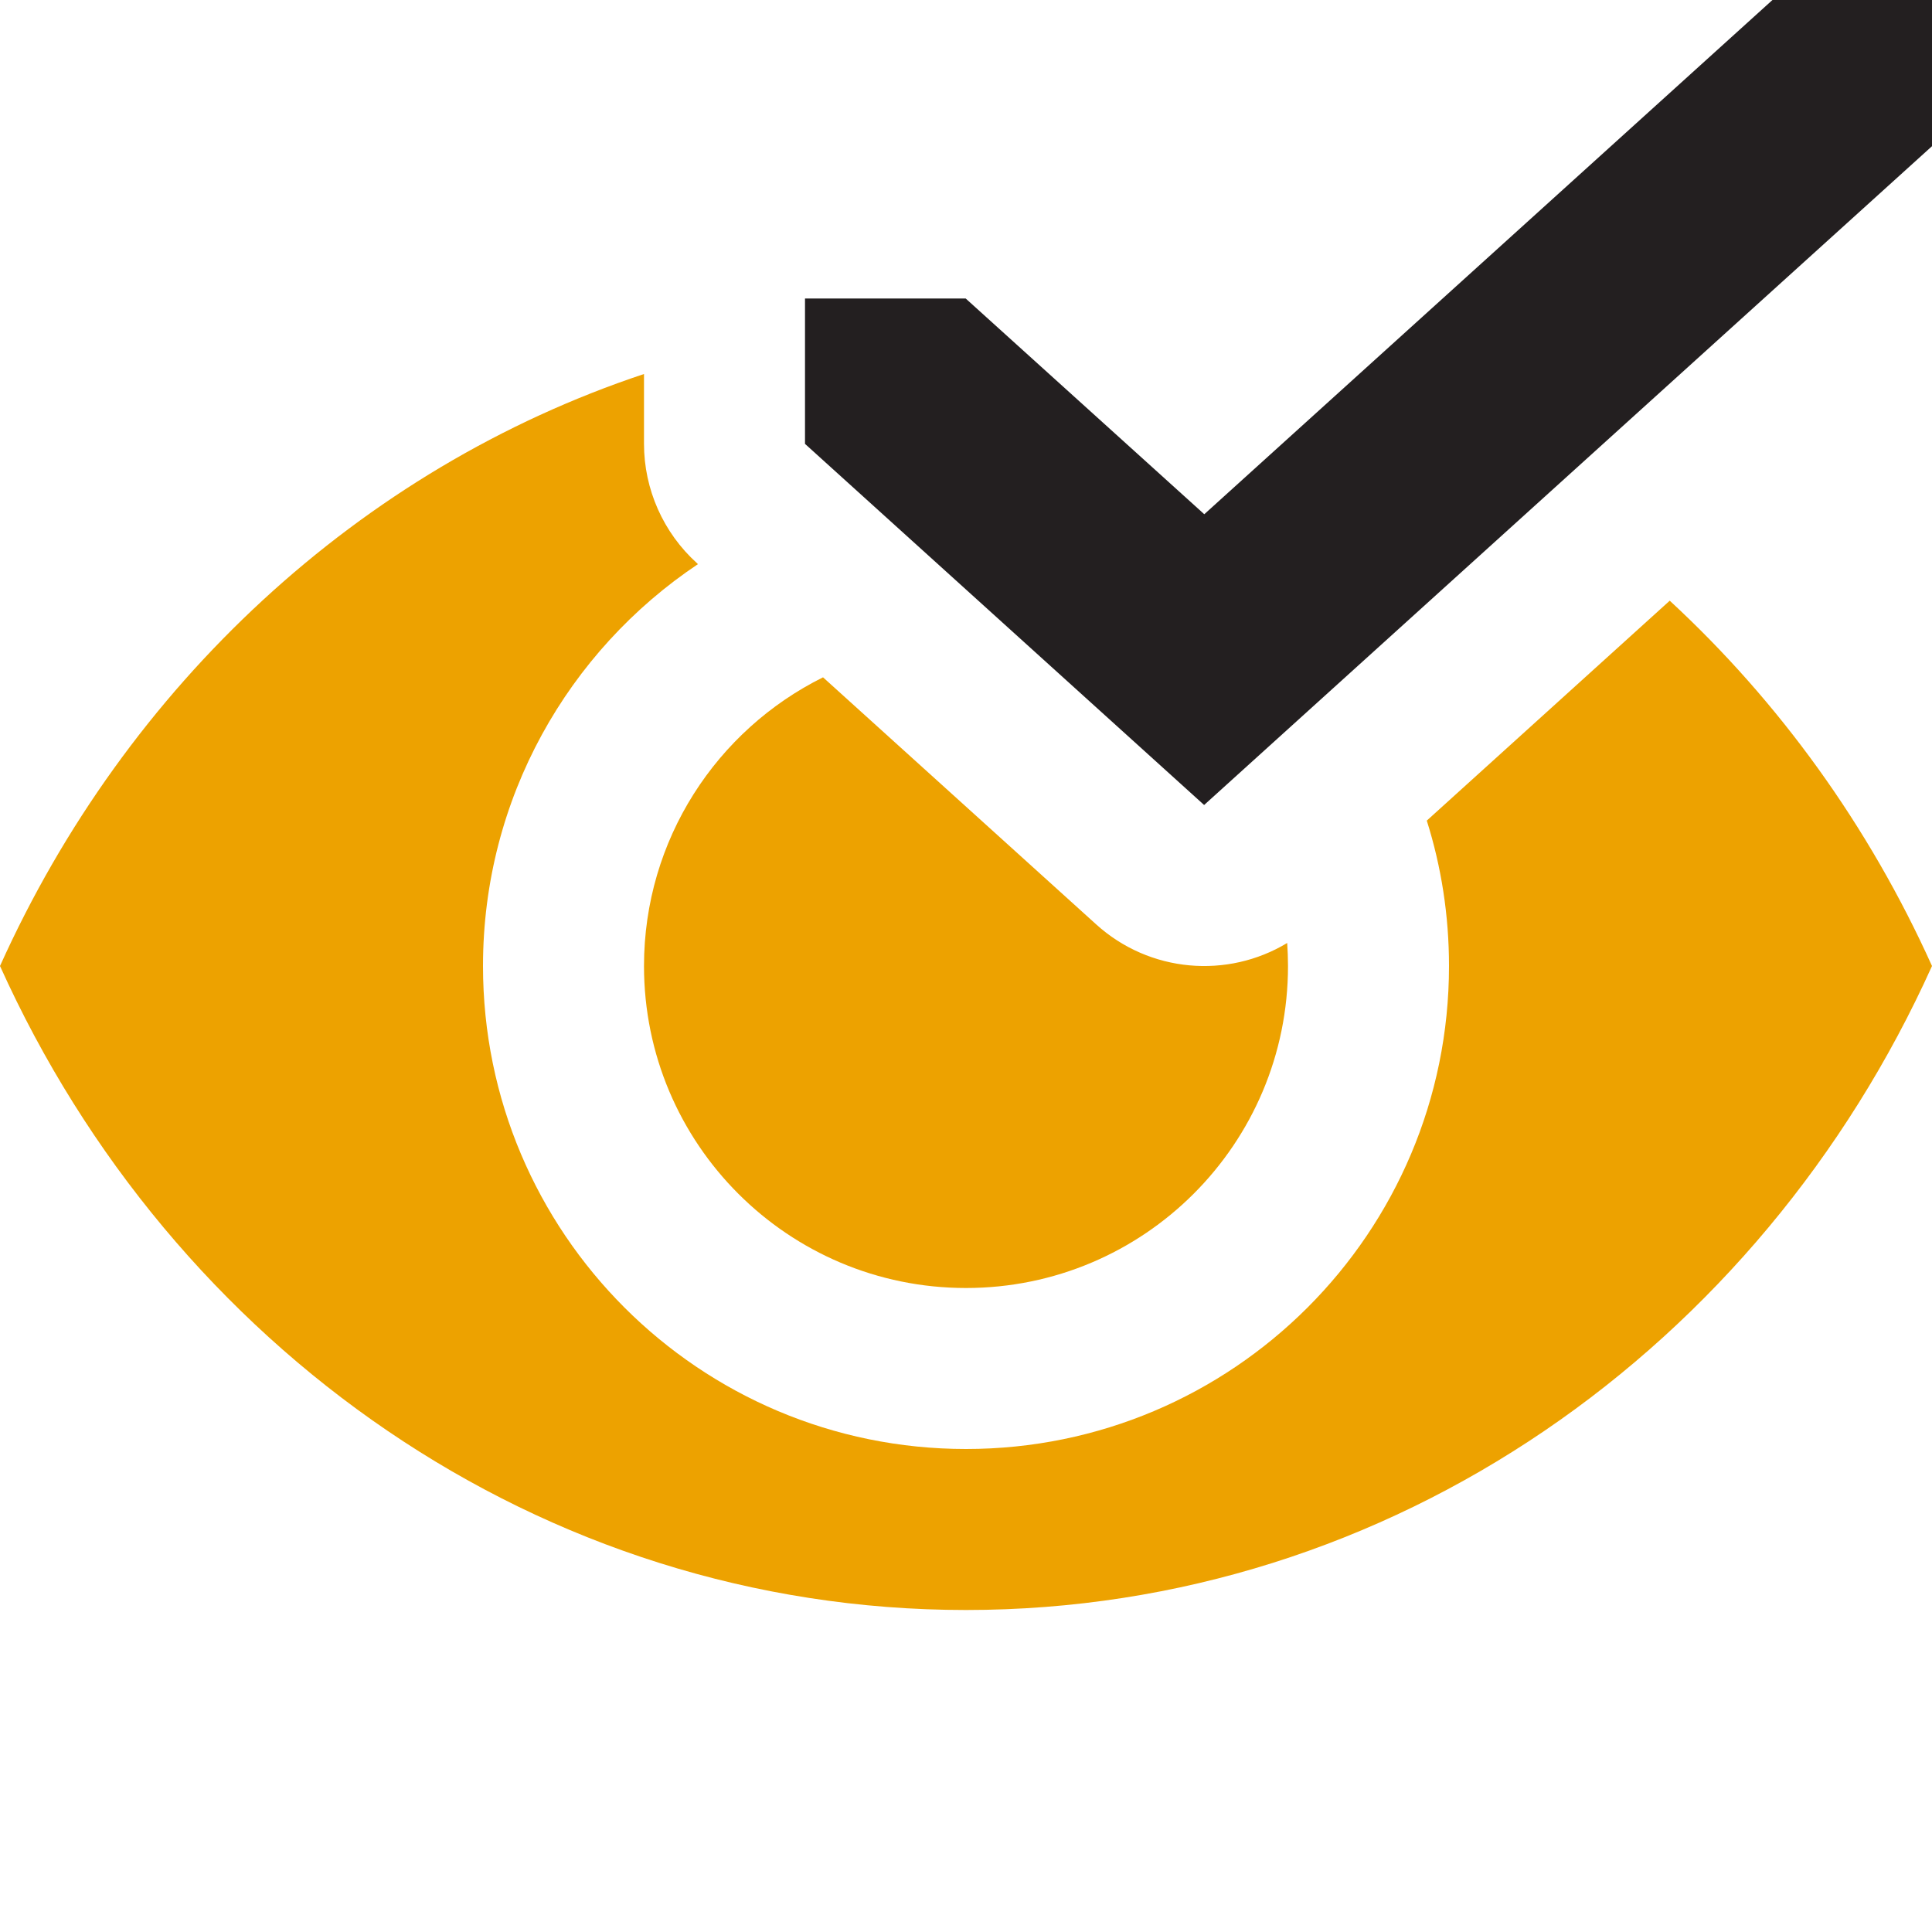
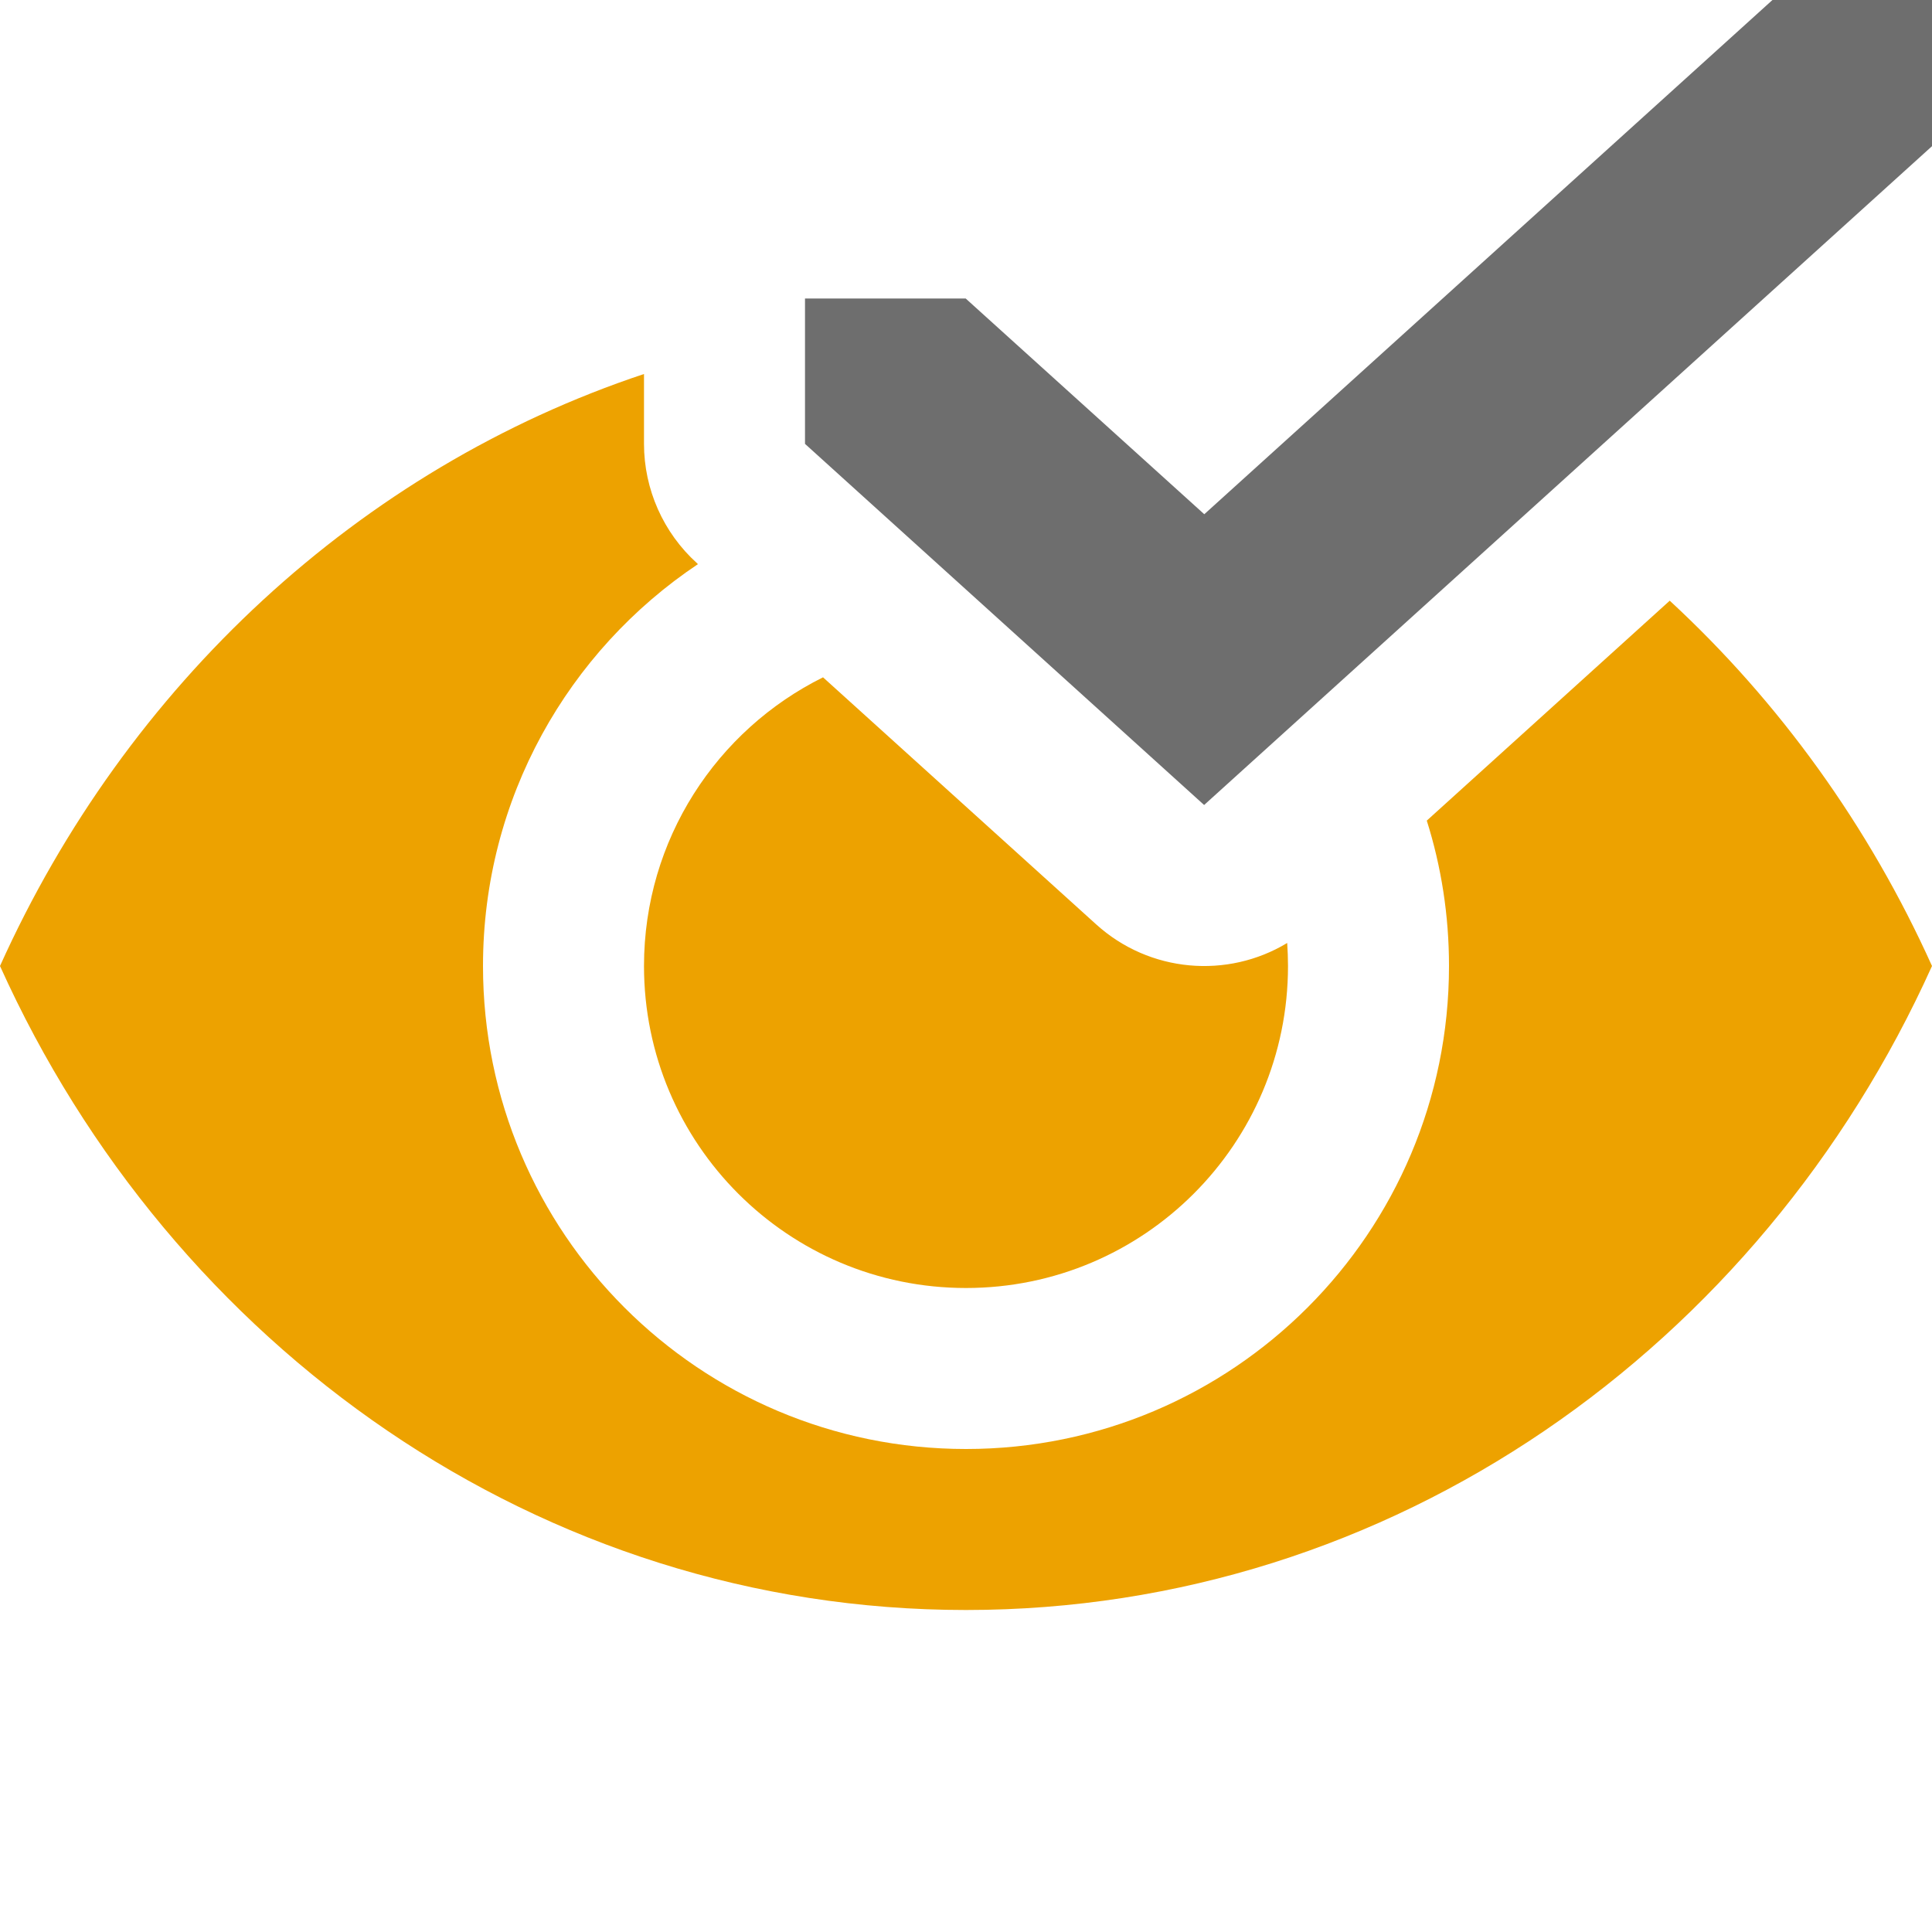
<svg xmlns="http://www.w3.org/2000/svg" width="12" height="12" viewBox="0 0 12 12">
  <g fill="none" fill-rule="evenodd">
    <path fill="#EDA200" d="M4,2.323 L4,2.757 C4,3.039 4.12,3.309 4.329,3.498 L4.335,3.504 C3.53,4.042 3,4.959 3,6 C3,7.657 4.343,9 6,9 C7.657,9 9,7.657 9,6 C9,5.685 8.952,5.382 8.862,5.097 L10.371,3.731 C11.051,4.359 11.608,5.13 12,6 C10.934,8.365 8.648,10 6,10 C3.352,10 1.066,8.365 1.22014429e-11,6 C0.785,4.257 2.233,2.911 4,2.323 Z M5.112,4.207 L6.808,5.741 C7.14,6.042 7.624,6.081 7.995,5.857 C7.998,5.904 8,5.952 8,6 C8,7.105 7.105,8 6,8 C4.895,8 4,7.105 4,6 C4,5.214 4.453,4.534 5.112,4.207 Z" />
-     <polygon fill="#231F20" fill-rule="nonzero" points="12 .908 7.479 5 5 2.757 5 1.854 5.998 1.854 7.48 3.194 11.009 0 12 0" />
+     <polygon fill="#6E6E6E" fill-rule="nonzero" points="12 .908 7.479 5 5 2.757 5 1.854 5.998 1.854 7.48 3.194 11.009 0 12 0" />
  </g>
</svg>
